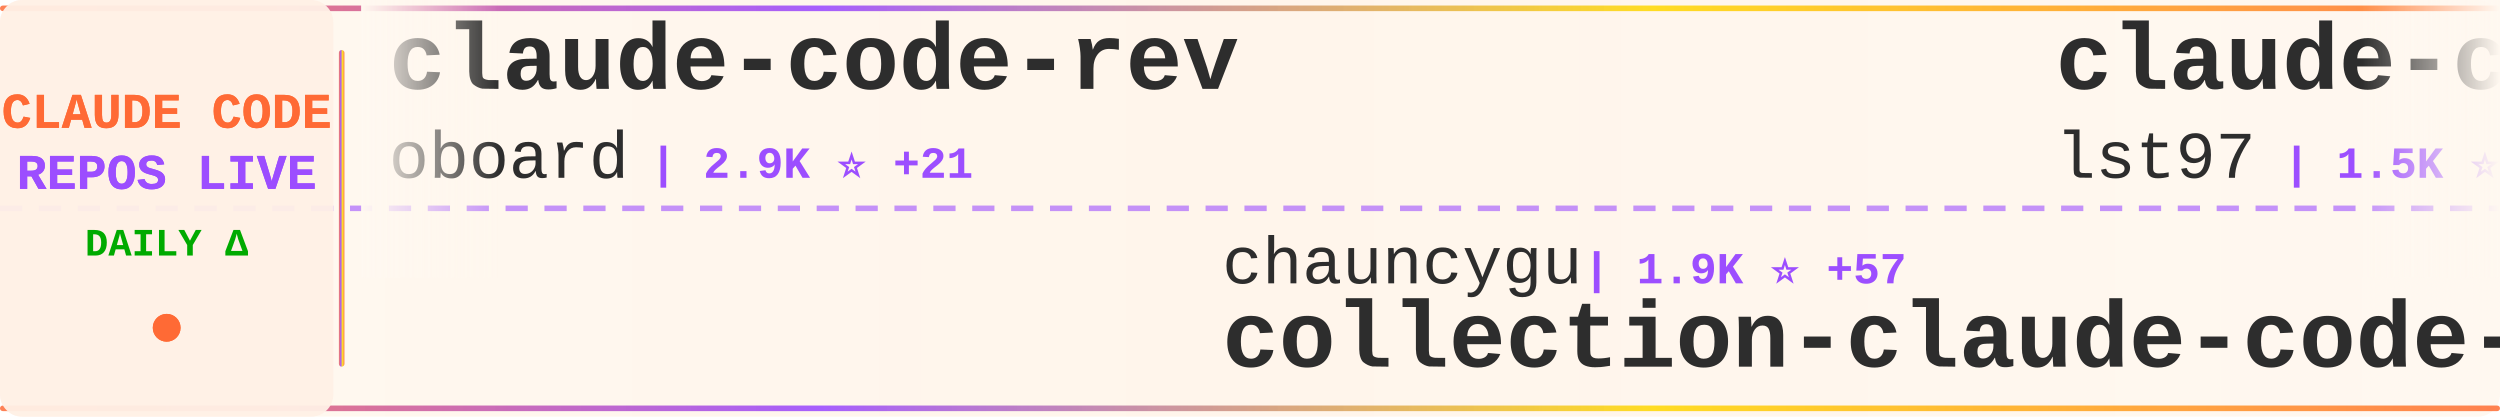
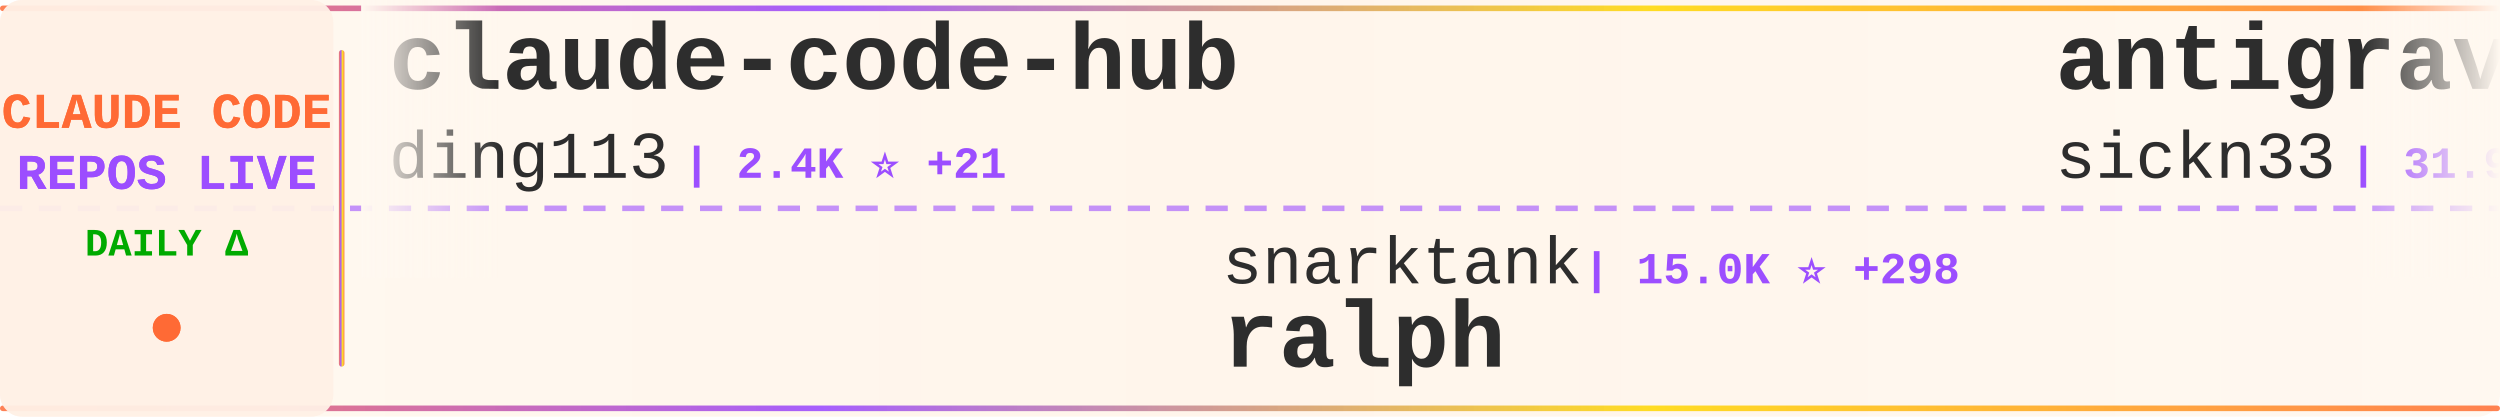
<svg xmlns="http://www.w3.org/2000/svg" width="900" height="150">
  <defs>
    <linearGradient id="tickerBg" x1="0%" y1="0%" x2="100%" y2="0%">
      <stop offset="0%" style="stop-color:#fff8f0;stop-opacity:0.98" />
      <stop offset="50%" style="stop-color:#fff5eb;stop-opacity:1" />
      <stop offset="100%" style="stop-color:#fff8f0;stop-opacity:0.98" />
    </linearGradient>
    <linearGradient id="borderGrad" x1="0%" y1="0%" x2="100%" y2="0%">
      <stop offset="0%" style="stop-color:#FF6B35;stop-opacity:0.85">
        <animate attributeName="stop-opacity" values="0.85;1;0.85" dur="2s" repeatCount="indefinite" />
      </stop>
      <stop offset="33%" style="stop-color:#9C4EFF;stop-opacity:0.9">
        <animate attributeName="stop-opacity" values="0.9;1;0.9" dur="2.2s" repeatCount="indefinite" />
      </stop>
      <stop offset="66%" style="stop-color:#FFD700;stop-opacity:0.85">
        <animate attributeName="stop-opacity" values="0.85;1;0.85" dur="1.8s" repeatCount="indefinite" />
      </stop>
      <stop offset="100%" style="stop-color:#FF6B35;stop-opacity:0.85">
        <animate attributeName="stop-opacity" values="0.85;1;0.85" dur="2s" repeatCount="indefinite" />
      </stop>
    </linearGradient>
    <filter id="textGlow">
      <feGaussianBlur stdDeviation="0.15" result="coloredBlur" />
      <feMerge>
        <feMergeNode in="coloredBlur" />
        <feMergeNode in="SourceGraphic" />
      </feMerge>
    </filter>
    <filter id="metricGlow">
      <feGaussianBlur stdDeviation="0.2" result="coloredBlur" />
      <feMerge>
        <feMergeNode in="coloredBlur" />
        <feMergeNode in="SourceGraphic" />
      </feMerge>
    </filter>
    <linearGradient id="leftFade" x1="0%" y1="0%" x2="100%" y2="0%">
      <stop offset="0%" style="stop-color:#fff8f0;stop-opacity:1" />
      <stop offset="100%" style="stop-color:#fff8f0;stop-opacity:0" />
    </linearGradient>
    <linearGradient id="rightFade" x1="0%" y1="0%" x2="100%" y2="0%">
      <stop offset="0%" style="stop-color:#fff8f0;stop-opacity:0" />
      <stop offset="100%" style="stop-color:#fff8f0;stop-opacity:1" />
    </linearGradient>
  </defs>
  <rect width="900" height="150" fill="url(#tickerBg)" rx="8" />
  <rect x="0" y="2" width="900" height="2" fill="url(#borderGrad)" rx="1" />
  <rect x="0" y="146" width="900" height="2" fill="url(#borderGrad)" rx="1" />
  <line x1="0" y1="75" x2="900" y2="75" stroke="#9C4EFF" stroke-width="2" stroke-dasharray="8 6" opacity="0.6" />
  <rect x="0" y="0" width="120" height="150" fill="#fff0e6" opacity="0.95" rx="8" />
  <text x="60" y="46" font-family="'Courier New', monospace" font-size="18" font-weight="bold" fill="#FF6B35" text-anchor="middle" filter="url(#textGlow)">
    CLAUDE CODE
  </text>
  <text x="60" y="68" font-family="'Courier New', monospace" font-size="18" font-weight="bold" fill="#9C4EFF" text-anchor="middle" filter="url(#textGlow)">
    REPOS LIVE
  </text>
  <text x="60" y="92" font-family="'Courier New', monospace" font-size="14" font-weight="bold" fill="#00aa00" text-anchor="middle">
    DAILY Δ
  </text>
  <circle cx="60" cy="118" r="5" fill="#FF6B35" filter="url(#metricGlow)">
    <animate attributeName="r" values="4;6;4" dur="1.5s" repeatCount="indefinite" />
    <animate attributeName="opacity" values="0.6;1;0.6" dur="1.5s" repeatCount="indefinite" />
  </circle>
  <rect x="122" y="18" width="2" height="114" fill="url(#borderGrad)" rx="1" />
  <clipPath id="tickerClip">
    <rect x="130" y="0" width="770" height="150" />
  </clipPath>
  <g clip-path="url(#tickerClip)">
    <g id="tickerItems">
      <animateTransform attributeName="transform" attributeType="XML" type="translate" from="0 0" to="-3000 0" dur="54s" repeatCount="indefinite" />
      <g transform="translate(0, 0)">
-         <text x="140" y="32" font-family="'Courier New', monospace" font-size="34" font-weight="bold" fill="#2d2d2d">claude-code-rev</text>
-         <text x="140" y="64" font-family="'Courier New', monospace" font-size="24" font-weight="normal" fill="#2d2d2d" opacity="1.0">oboard</text>
-         <text x="234" y="64" font-family="'Courier New', monospace" font-size="16" font-weight="bold" fill="#9C4EFF"> | 2.9K ⭐ +21</text>
+         <text x="140" y="32" font-family="'Courier New', monospace" font-size="34" font-weight="bold" fill="#2d2d2d">claude-code-hub</text>
+         <text x="140" y="64" font-family="'Courier New', monospace" font-size="24" font-weight="normal" fill="#2d2d2d" opacity="1.0">ding113</text>
+         <text x="246" y="64" font-family="'Courier New', monospace" font-size="16" font-weight="bold" fill="#9C4EFF"> | 2.4K ⭐ +21</text>
      </g>
      <g transform="translate(300, 0)">
-         <text x="140" y="102" font-family="'Courier New', monospace" font-size="24" font-weight="normal" fill="#2d2d2d" opacity="1.0">chauncygu</text>
-         <text x="270" y="102" font-family="'Courier New', monospace" font-size="16" font-weight="bold" fill="#9C4EFF"> | 1.9K ⭐ +57</text>
-         <text x="140" y="132" font-family="'Courier New', monospace" font-size="34" font-weight="bold" fill="#2d2d2d">collection-claude-code-s...</text>
+         <text x="140" y="102" font-family="'Courier New', monospace" font-size="24" font-weight="normal" fill="#2d2d2d" opacity="1.0">snarktank</text>
+         <text x="270" y="102" font-family="'Courier New', monospace" font-size="16" font-weight="bold" fill="#9C4EFF"> | 15.0K ⭐ +298</text>
+         <text x="140" y="132" font-family="'Courier New', monospace" font-size="34" font-weight="bold" fill="#2d2d2d">ralph</text>
      </g>
      <g transform="translate(600, 0)">
-         <text x="140" y="32" font-family="'Courier New', monospace" font-size="34" font-weight="bold" fill="#2d2d2d">claude-code-sub-agents</text>
-         <text x="140" y="64" font-family="'Courier New', monospace" font-size="24" font-weight="normal" fill="#2d2d2d" opacity="1.0">lst97</text>
-         <text x="222" y="64" font-family="'Courier New', monospace" font-size="16" font-weight="bold" fill="#9C4EFF"> | 1.5K ⭐</text>
+         <text x="140" y="32" font-family="'Courier New', monospace" font-size="34" font-weight="bold" fill="#2d2d2d">antigravity-awesome-skil...</text>
+         <text x="140" y="64" font-family="'Courier New', monospace" font-size="24" font-weight="normal" fill="#2d2d2d" opacity="1.0">sickn33</text>
+         <text x="246" y="64" font-family="'Courier New', monospace" font-size="16" font-weight="bold" fill="#9C4EFF"> | 31.9K ⭐ +246</text>
      </g>
      <g transform="translate(900, 0)">
-         <text x="140" y="102" font-family="'Courier New', monospace" font-size="24" font-weight="normal" fill="#2d2d2d" opacity="1.0">ChinaSiro</text>
-         <text x="270" y="102" font-family="'Courier New', monospace" font-size="16" font-weight="bold" fill="#9C4EFF"> | 8.7K ⭐ +54</text>
-         <text x="140" y="132" font-family="'Courier New', monospace" font-size="34" font-weight="bold" fill="#2d2d2d">claude-code-sourcemap</text>
+         <text x="140" y="102" font-family="'Courier New', monospace" font-size="24" font-weight="normal" fill="#2d2d2d" opacity="1.0">anthropics</text>
+         <text x="282" y="102" font-family="'Courier New', monospace" font-size="16" font-weight="bold" fill="#9C4EFF"> | 786 ⭐ +1</text>
+         <text x="140" y="132" font-family="'Courier New', monospace" font-size="34" font-weight="bold" fill="#2d2d2d">claude-code-base-action</text>
      </g>
      <g transform="translate(1200, 0)">
-         <text x="140" y="32" font-family="'Courier New', monospace" font-size="34" font-weight="bold" fill="#2d2d2d">my-claude-code-setup</text>
-         <text x="140" y="64" font-family="'Courier New', monospace" font-size="24" font-weight="normal" fill="#2d2d2d" opacity="1.0">centminmod</text>
-         <text x="282" y="64" font-family="'Courier New', monospace" font-size="16" font-weight="bold" fill="#9C4EFF"> | 2.2K ⭐ +8</text>
+         <text x="140" y="32" font-family="'Courier New', monospace" font-size="34" font-weight="bold" fill="#2d2d2d">claude-code-tudou</text>
+         <text x="140" y="64" font-family="'Courier New', monospace" font-size="24" font-weight="normal" fill="#2d2d2d" opacity="1.0">AICoderTudou</text>
+         <text x="306" y="64" font-family="'Courier New', monospace" font-size="16" font-weight="bold" fill="#9C4EFF"> | 452 ⭐ +7</text>
      </g>
      <g transform="translate(1500, 0)">
-         <text x="140" y="102" font-family="'Courier New', monospace" font-size="24" font-weight="normal" fill="#2d2d2d" opacity="1.0">ding113</text>
-         <text x="246" y="102" font-family="'Courier New', monospace" font-size="16" font-weight="bold" fill="#9C4EFF"> | 2.4K ⭐ +20</text>
-         <text x="140" y="132" font-family="'Courier New', monospace" font-size="34" font-weight="bold" fill="#2d2d2d">claude-code-hub</text>
+         <text x="140" y="102" font-family="'Courier New', monospace" font-size="24" font-weight="normal" fill="#2d2d2d" opacity="1.0">RichardAtCT</text>
+         <text x="294" y="102" font-family="'Courier New', monospace" font-size="16" font-weight="bold" fill="#9C4EFF"> | 2.4K ⭐ +8</text>
+         <text x="140" y="132" font-family="'Courier New', monospace" font-size="34" font-weight="bold" fill="#2d2d2d">claude-code-telegram</text>
      </g>
      <g transform="translate(1800, 0)">
-         <text x="140" y="32" font-family="'Courier New', monospace" font-size="34" font-weight="bold" fill="#2d2d2d">claude-code-guide</text>
-         <text x="140" y="64" font-family="'Courier New', monospace" font-size="24" font-weight="normal" fill="#2d2d2d" opacity="1.0">Cranot</text>
-         <text x="234" y="64" font-family="'Courier New', monospace" font-size="16" font-weight="bold" fill="#9C4EFF"> | 2.6K ⭐ +2</text>
+         <text x="140" y="32" font-family="'Courier New', monospace" font-size="34" font-weight="bold" fill="#2d2d2d">claude-code-pm-course</text>
+         <text x="140" y="64" font-family="'Courier New', monospace" font-size="24" font-weight="normal" fill="#2d2d2d" opacity="1.0">carlvellotti</text>
+         <text x="306" y="64" font-family="'Courier New', monospace" font-size="16" font-weight="bold" fill="#9C4EFF"> | 1.8K ⭐ +17</text>
      </g>
      <g transform="translate(2100, 0)">
-         <text x="140" y="102" font-family="'Courier New', monospace" font-size="24" font-weight="normal" fill="#2d2d2d" opacity="1.0">lintsinghua</text>
-         <text x="294" y="102" font-family="'Courier New', monospace" font-size="16" font-weight="bold" fill="#9C4EFF"> | 2.5K ⭐ +76</text>
-         <text x="140" y="132" font-family="'Courier New', monospace" font-size="34" font-weight="bold" fill="#2d2d2d">claude-code-book</text>
+         <text x="140" y="102" font-family="'Courier New', monospace" font-size="24" font-weight="normal" fill="#2d2d2d" opacity="1.0">disler</text>
+         <text x="234" y="102" font-family="'Courier New', monospace" font-size="16" font-weight="bold" fill="#9C4EFF"> | 3.5K ⭐ +2</text>
+         <text x="140" y="132" font-family="'Courier New', monospace" font-size="34" font-weight="bold" fill="#2d2d2d">claude-code-hooks-master...</text>
      </g>
      <g transform="translate(2400, 0)">
-         <text x="140" y="32" font-family="'Courier New', monospace" font-size="34" font-weight="bold" fill="#2d2d2d">claude-code-source</text>
-         <text x="140" y="64" font-family="'Courier New', monospace" font-size="24" font-weight="normal" fill="#2d2d2d" opacity="1.0">hangsman</text>
-         <text x="258" y="64" font-family="'Courier New', monospace" font-size="16" font-weight="bold" fill="#9C4EFF"> | 752 ⭐ +5</text>
+         <text x="140" y="32" font-family="'Courier New', monospace" font-size="34" font-weight="bold" fill="#2d2d2d">claude_code_bridge</text>
+         <text x="140" y="64" font-family="'Courier New', monospace" font-size="24" font-weight="normal" fill="#2d2d2d" opacity="1.0">bfly123</text>
+         <text x="246" y="64" font-family="'Courier New', monospace" font-size="16" font-weight="bold" fill="#9C4EFF"> | 2.2K ⭐ +15</text>
      </g>
      <g transform="translate(2700, 0)">
-         <text x="140" y="102" font-family="'Courier New', monospace" font-size="24" font-weight="normal" fill="#2d2d2d" opacity="1.0">sickn33</text>
-         <text x="246" y="102" font-family="'Courier New', monospace" font-size="16" font-weight="bold" fill="#9C4EFF"> | 31.9K ⭐ +253</text>
-         <text x="140" y="132" font-family="'Courier New', monospace" font-size="34" font-weight="bold" fill="#2d2d2d">antigravity-awesome-skil...</text>
+         <text x="140" y="102" font-family="'Courier New', monospace" font-size="24" font-weight="normal" fill="#2d2d2d" opacity="1.0">Donchitos</text>
+         <text x="270" y="102" font-family="'Courier New', monospace" font-size="16" font-weight="bold" fill="#9C4EFF"> | 8.5K ⭐ +81</text>
+         <text x="140" y="132" font-family="'Courier New', monospace" font-size="34" font-weight="bold" fill="#2d2d2d">Claude-Code-Game-Studios</text>
      </g>
      <g transform="translate(3000, 0)">
-         <text x="140" y="32" font-family="'Courier New', monospace" font-size="34" font-weight="bold" fill="#2d2d2d">claude-code-rev</text>
-         <text x="140" y="64" font-family="'Courier New', monospace" font-size="24" font-weight="normal" fill="#2d2d2d" opacity="1.0">oboard</text>
-         <text x="234" y="64" font-family="'Courier New', monospace" font-size="16" font-weight="bold" fill="#9C4EFF"> | 2.9K ⭐ +21</text>
+         <text x="140" y="32" font-family="'Courier New', monospace" font-size="34" font-weight="bold" fill="#2d2d2d">claude-code-hub</text>
+         <text x="140" y="64" font-family="'Courier New', monospace" font-size="24" font-weight="normal" fill="#2d2d2d" opacity="1.0">ding113</text>
+         <text x="246" y="64" font-family="'Courier New', monospace" font-size="16" font-weight="bold" fill="#9C4EFF"> | 2.4K ⭐ +21</text>
      </g>
      <g transform="translate(3300, 0)">
-         <text x="140" y="102" font-family="'Courier New', monospace" font-size="24" font-weight="normal" fill="#2d2d2d" opacity="1.0">chauncygu</text>
-         <text x="270" y="102" font-family="'Courier New', monospace" font-size="16" font-weight="bold" fill="#9C4EFF"> | 1.9K ⭐ +57</text>
-         <text x="140" y="132" font-family="'Courier New', monospace" font-size="34" font-weight="bold" fill="#2d2d2d">collection-claude-code-s...</text>
+         <text x="140" y="102" font-family="'Courier New', monospace" font-size="24" font-weight="normal" fill="#2d2d2d" opacity="1.0">snarktank</text>
+         <text x="270" y="102" font-family="'Courier New', monospace" font-size="16" font-weight="bold" fill="#9C4EFF"> | 15.0K ⭐ +298</text>
+         <text x="140" y="132" font-family="'Courier New', monospace" font-size="34" font-weight="bold" fill="#2d2d2d">ralph</text>
      </g>
      <g transform="translate(3600, 0)">
-         <text x="140" y="32" font-family="'Courier New', monospace" font-size="34" font-weight="bold" fill="#2d2d2d">claude-code-sub-agents</text>
-         <text x="140" y="64" font-family="'Courier New', monospace" font-size="24" font-weight="normal" fill="#2d2d2d" opacity="1.0">lst97</text>
-         <text x="222" y="64" font-family="'Courier New', monospace" font-size="16" font-weight="bold" fill="#9C4EFF"> | 1.5K ⭐</text>
+         <text x="140" y="32" font-family="'Courier New', monospace" font-size="34" font-weight="bold" fill="#2d2d2d">antigravity-awesome-skil...</text>
+         <text x="140" y="64" font-family="'Courier New', monospace" font-size="24" font-weight="normal" fill="#2d2d2d" opacity="1.0">sickn33</text>
+         <text x="246" y="64" font-family="'Courier New', monospace" font-size="16" font-weight="bold" fill="#9C4EFF"> | 31.9K ⭐ +246</text>
      </g>
      <g transform="translate(3900, 0)">
-         <text x="140" y="102" font-family="'Courier New', monospace" font-size="24" font-weight="normal" fill="#2d2d2d" opacity="1.0">ChinaSiro</text>
-         <text x="270" y="102" font-family="'Courier New', monospace" font-size="16" font-weight="bold" fill="#9C4EFF"> | 8.7K ⭐ +54</text>
-         <text x="140" y="132" font-family="'Courier New', monospace" font-size="34" font-weight="bold" fill="#2d2d2d">claude-code-sourcemap</text>
+         <text x="140" y="102" font-family="'Courier New', monospace" font-size="24" font-weight="normal" fill="#2d2d2d" opacity="1.0">anthropics</text>
+         <text x="282" y="102" font-family="'Courier New', monospace" font-size="16" font-weight="bold" fill="#9C4EFF"> | 786 ⭐ +1</text>
+         <text x="140" y="132" font-family="'Courier New', monospace" font-size="34" font-weight="bold" fill="#2d2d2d">claude-code-base-action</text>
      </g>
    </g>
  </g>
  <rect x="130" y="0" width="50" height="100" fill="url(#leftFade)" />
  <rect x="850" y="0" width="50" height="100" fill="url(#rightFade)" />
</svg>
